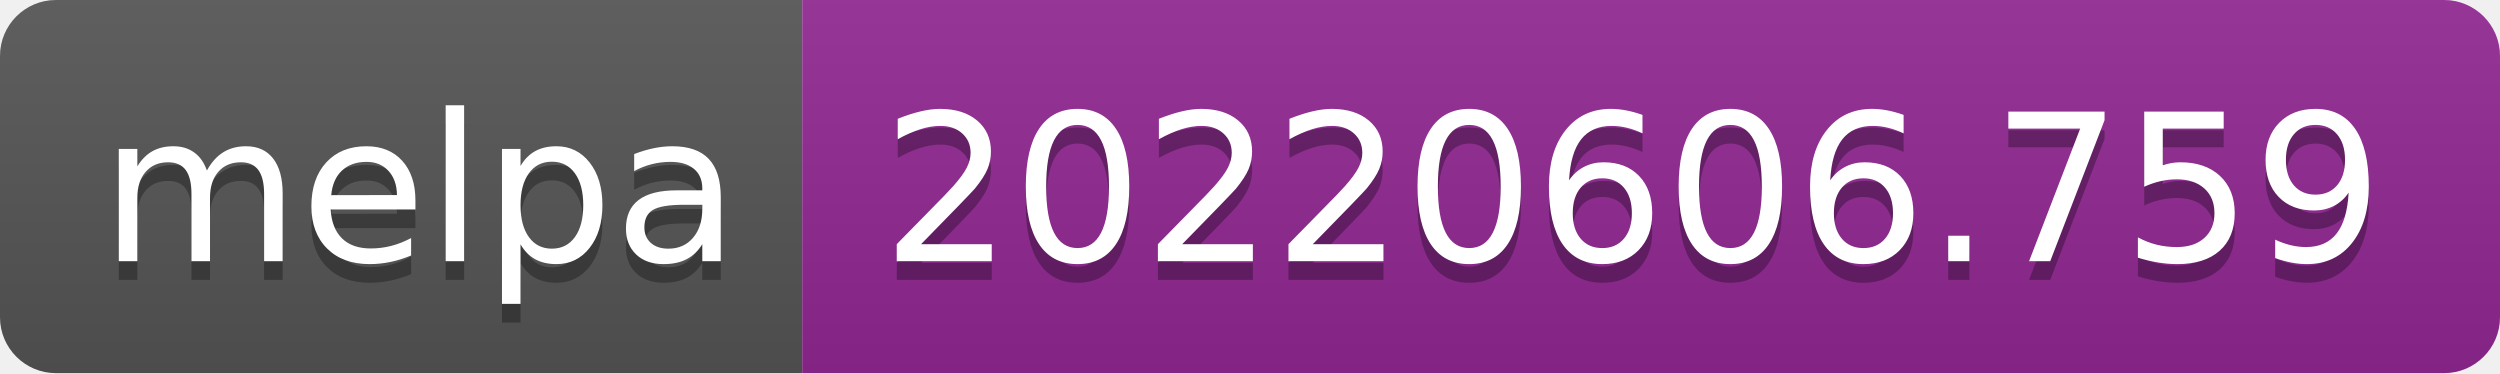
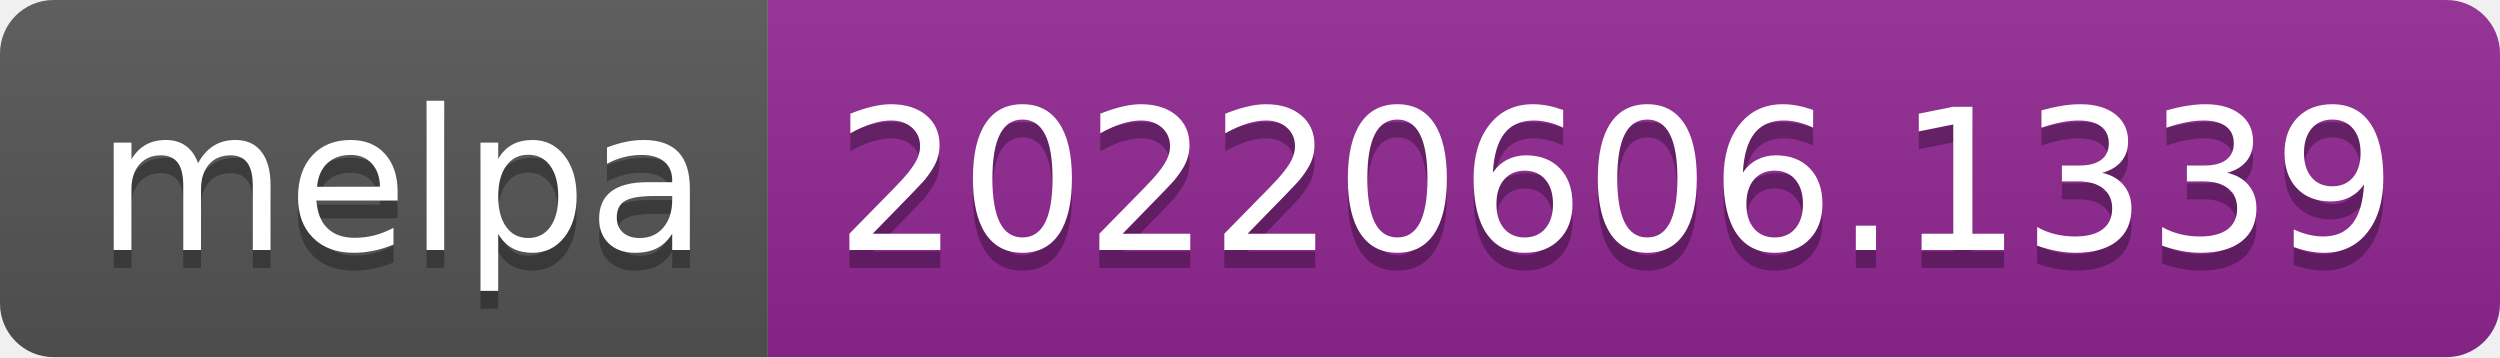
- <svg xmlns="http://www.w3.org/2000/svg" width="134" height="20" role="img" aria-label="melpa: 20220606.759">
+ <svg xmlns="http://www.w3.org/2000/svg" width="140" height="20" role="img" aria-label="melpa: 20220606.1339">
  <linearGradient id="s" x2="0" y2="100%">
    <stop offset="0" stop-color="#bbb" stop-opacity=".1" />
    <stop offset="1" stop-opacity=".1" />
  </linearGradient>
  <clipPath id="r">
-     <rect width="134" height="20" rx="3" fill="#fff" />
+     <rect width="140" height="20" rx="3" fill="#fff" />
  </clipPath>
  <g clip-path="url(#r)">
    <rect width="43" height="20" fill="#555" />
-     <rect x="43" width="91" height="20" fill="#922793" />
-     <rect width="134" height="20" fill="url(#s)" />
+     <rect x="43" width="97" height="20" fill="#922793" />
+     <rect width="140" height="20" fill="url(#s)" />
  </g>
  <g fill="#fff" text-anchor="middle" font-family="Verdana,Geneva,DejaVu Sans,sans-serif" text-rendering="geometricPrecision" font-size="110">
    <text aria-hidden="true" x="225" y="150" fill="#010101" fill-opacity=".3" transform="scale(.1)" textLength="330">melpa</text>
    <text x="225" y="140" transform="scale(.1)" fill="#fff" textLength="330">melpa</text>
-     <text aria-hidden="true" x="875" y="150" fill="#010101" fill-opacity=".3" transform="scale(.1)" textLength="810">20220606.759</text>
-     <text x="875" y="140" transform="scale(.1)" fill="#fff" textLength="810">20220606.759</text>
+     <text aria-hidden="true" x="905" y="150" fill="#010101" fill-opacity=".3" transform="scale(.1)" textLength="870">20220606.1339</text>
+     <text x="905" y="140" transform="scale(.1)" fill="#fff" textLength="870">20220606.1339</text>
  </g>
</svg>
